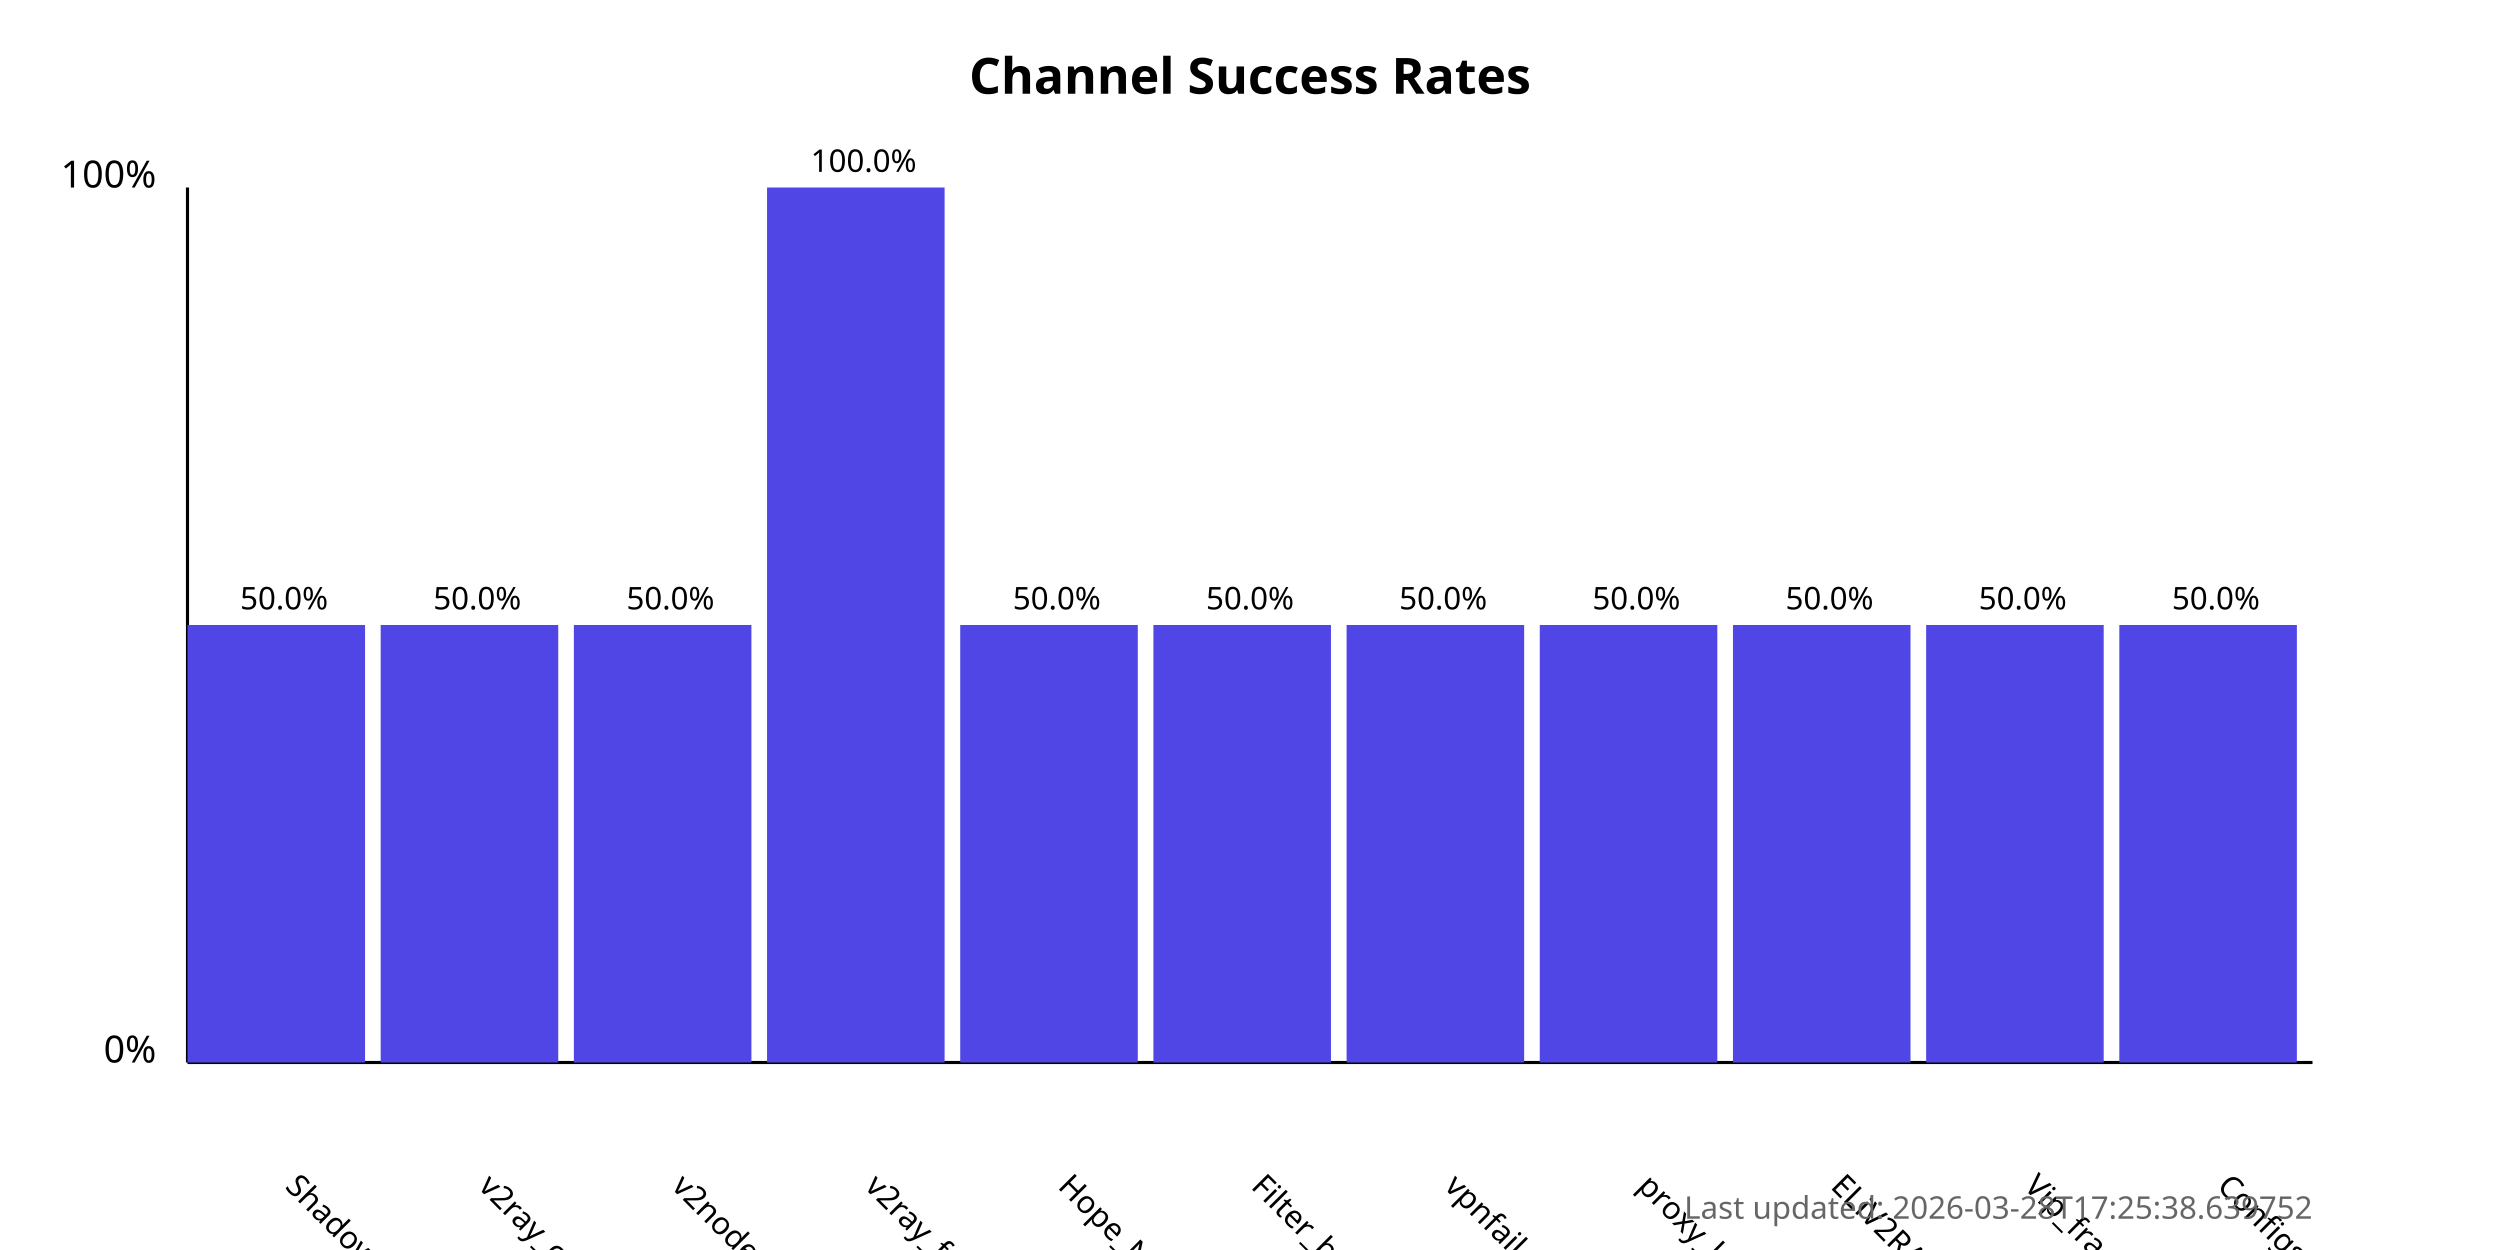
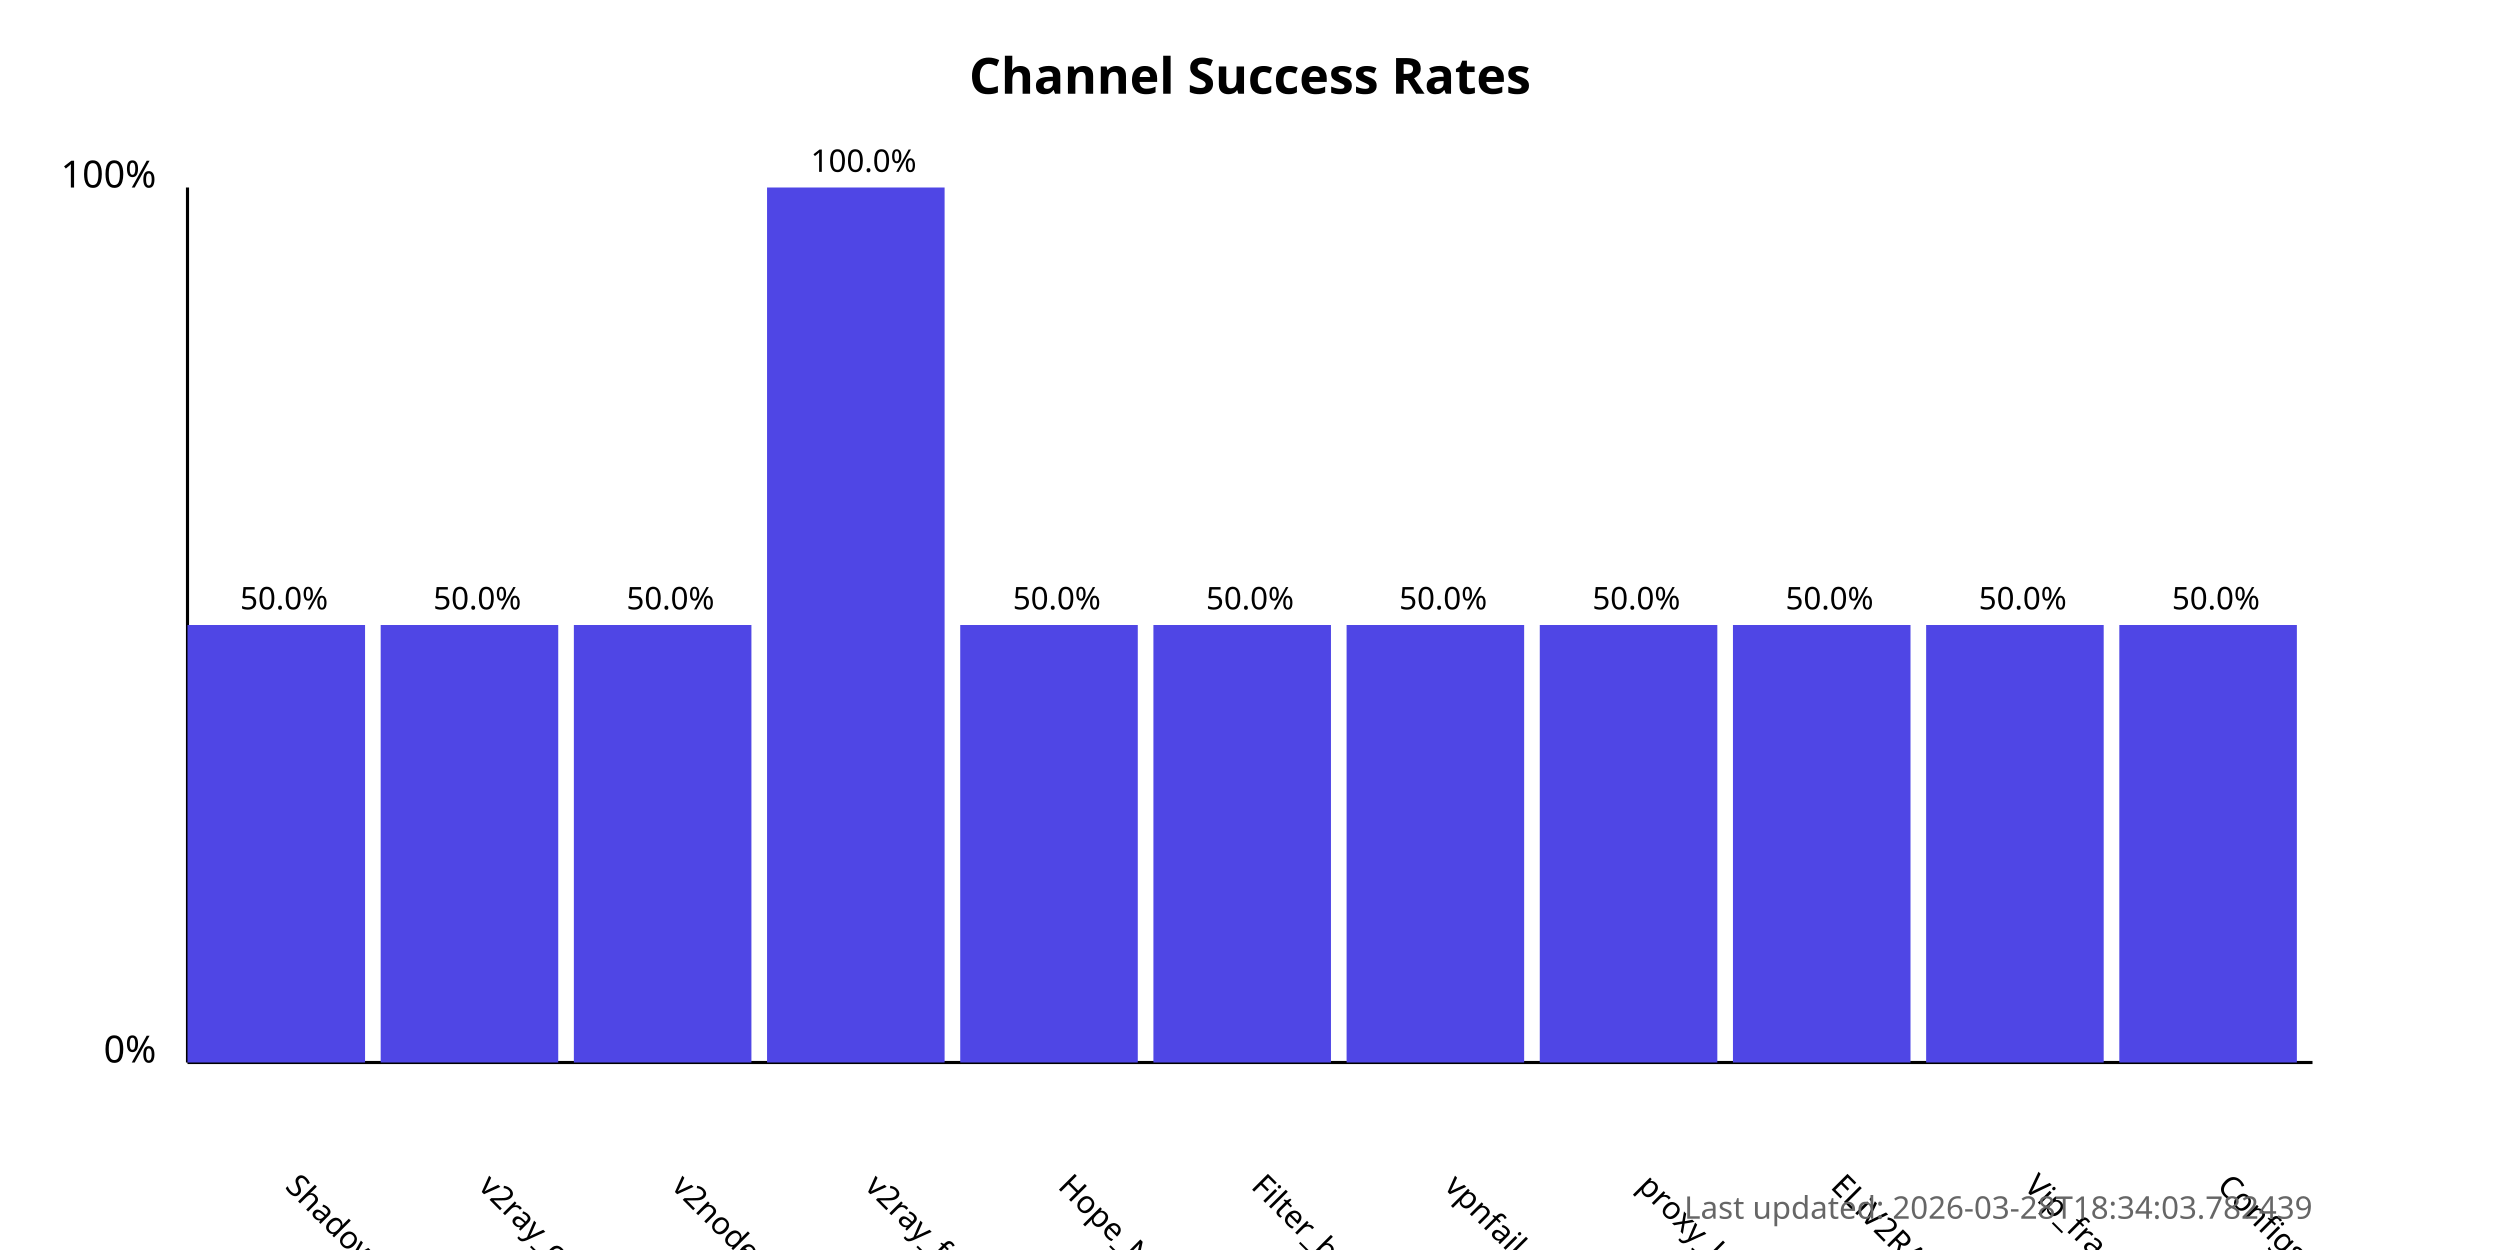
<svg xmlns="http://www.w3.org/2000/svg" width="800" height="400">
  <style>
            .chart-title { font: bold 16px sans-serif; }
            .axis-label { font: 12px sans-serif; }
            .tick-label { font: 10px sans-serif; }
            .bar { fill: #4f46e5; }
            .bar:hover { fill: #6366f1; }
            .timestamp { font: 10px sans-serif; fill: #666; }
        </style>
  <text x="400.0" y="30" text-anchor="middle" class="chart-title">
            Channel Success Rates
        </text>
  <line x1="60" y1="340" x2="60" y2="60" stroke="black" stroke-width="1" />
  <line x1="60" y1="340" x2="740" y2="340" stroke="black" stroke-width="1" />
  <text x="50" y="340" text-anchor="end" class="axis-label">0%</text>
  <text x="50" y="60" text-anchor="end" class="axis-label">100%</text>
  <g>
    <rect x="60" y="200.0" width="56.818" height="140.0" class="bar" />
    <text x="90.909" y="380" transform="rotate(45, 90.90909, 380)" text-anchor="start" class="tick-label">
                ShadowProxy66
            </text>
    <text x="90.909" y="195.0" text-anchor="middle" class="tick-label">
                50.0%
            </text>
  </g>
  <g>
    <rect x="121.818" y="200.0" width="56.818" height="140.0" class="bar" />
    <text x="152.727" y="380" transform="rotate(45, 152.7273, 380)" text-anchor="start" class="tick-label">
                v2ray_configs_pool
            </text>
    <text x="152.727" y="195.0" text-anchor="middle" class="tick-label">
                50.0%
            </text>
  </g>
  <g>
    <rect x="183.636" y="200.0" width="56.818" height="140.0" class="bar" />
    <text x="214.545" y="380" transform="rotate(45, 214.5455, 380)" text-anchor="start" class="tick-label">
                v2nodes
            </text>
    <text x="214.545" y="195.0" text-anchor="middle" class="tick-label">
                50.0%
            </text>
  </g>
  <g>
    <rect x="245.455" y="60.0" width="56.818" height="280.0" class="bar" />
    <text x="276.364" y="380" transform="rotate(45, 276.3636, 380)" text-anchor="start" class="tick-label">
                v2ray_free_conf
            </text>
    <text x="276.364" y="55.0" text-anchor="middle" class="tick-label">
                100.0%
            </text>
  </g>
  <g>
    <rect x="307.273" y="200.0" width="56.818" height="140.0" class="bar" />
    <text x="338.182" y="380" transform="rotate(45, 338.1818, 380)" text-anchor="start" class="tick-label">
                Hope_Net
            </text>
    <text x="338.182" y="195.0" text-anchor="middle" class="tick-label">
                50.0%
            </text>
  </g>
  <g>
    <rect x="369.091" y="200.0" width="56.818" height="140.0" class="bar" />
    <text x="400.0" y="380" transform="rotate(45, 400.0, 380)" text-anchor="start" class="tick-label">
                Filter_breaker
            </text>
    <text x="400.0" y="195.0" text-anchor="middle" class="tick-label">
                50.0%
            </text>
  </g>
  <g>
    <rect x="430.909" y="200.0" width="56.818" height="140.0" class="bar" />
    <text x="461.818" y="380" transform="rotate(45, 461.8182, 380)" text-anchor="start" class="tick-label">
                vpnfail_vless
            </text>
    <text x="461.818" y="195.0" text-anchor="middle" class="tick-label">
                50.0%
            </text>
  </g>
  <g>
    <rect x="492.727" y="200.0" width="56.818" height="140.0" class="bar" />
    <text x="523.636" y="380" transform="rotate(45, 523.6364, 380)" text-anchor="start" class="tick-label">
                proxy_kafee
            </text>
    <text x="523.636" y="195.0" text-anchor="middle" class="tick-label">
                50.0%
            </text>
  </g>
  <g>
    <rect x="554.545" y="200.0" width="56.818" height="140.0" class="bar" />
    <text x="585.455" y="380" transform="rotate(45, 585.4545, 380)" text-anchor="start" class="tick-label">
                ELiV2RAY
            </text>
    <text x="585.455" y="195.0" text-anchor="middle" class="tick-label">
                50.0%
            </text>
  </g>
  <g>
    <rect x="616.364" y="200.0" width="56.818" height="140.0" class="bar" />
    <text x="647.273" y="380" transform="rotate(45, 647.2727, 380)" text-anchor="start" class="tick-label">
                Vip_fragment_v2ray
            </text>
    <text x="647.273" y="195.0" text-anchor="middle" class="tick-label">
                50.0%
            </text>
  </g>
  <g>
    <rect x="678.182" y="200.0" width="56.818" height="140.0" class="bar" />
    <text x="709.091" y="380" transform="rotate(45, 709.0909, 380)" text-anchor="start" class="tick-label">
                ConfigsHubPlus
            </text>
    <text x="709.091" y="195.0" text-anchor="middle" class="tick-label">
                50.0%
            </text>
  </g>
  <text x="740" y="390" text-anchor="end" class="timestamp">
-             Last updated: 2026-03-28T17:25:38.639752
+             Last updated: 2026-03-28T18:34:03.782439
        </text>
</svg>
